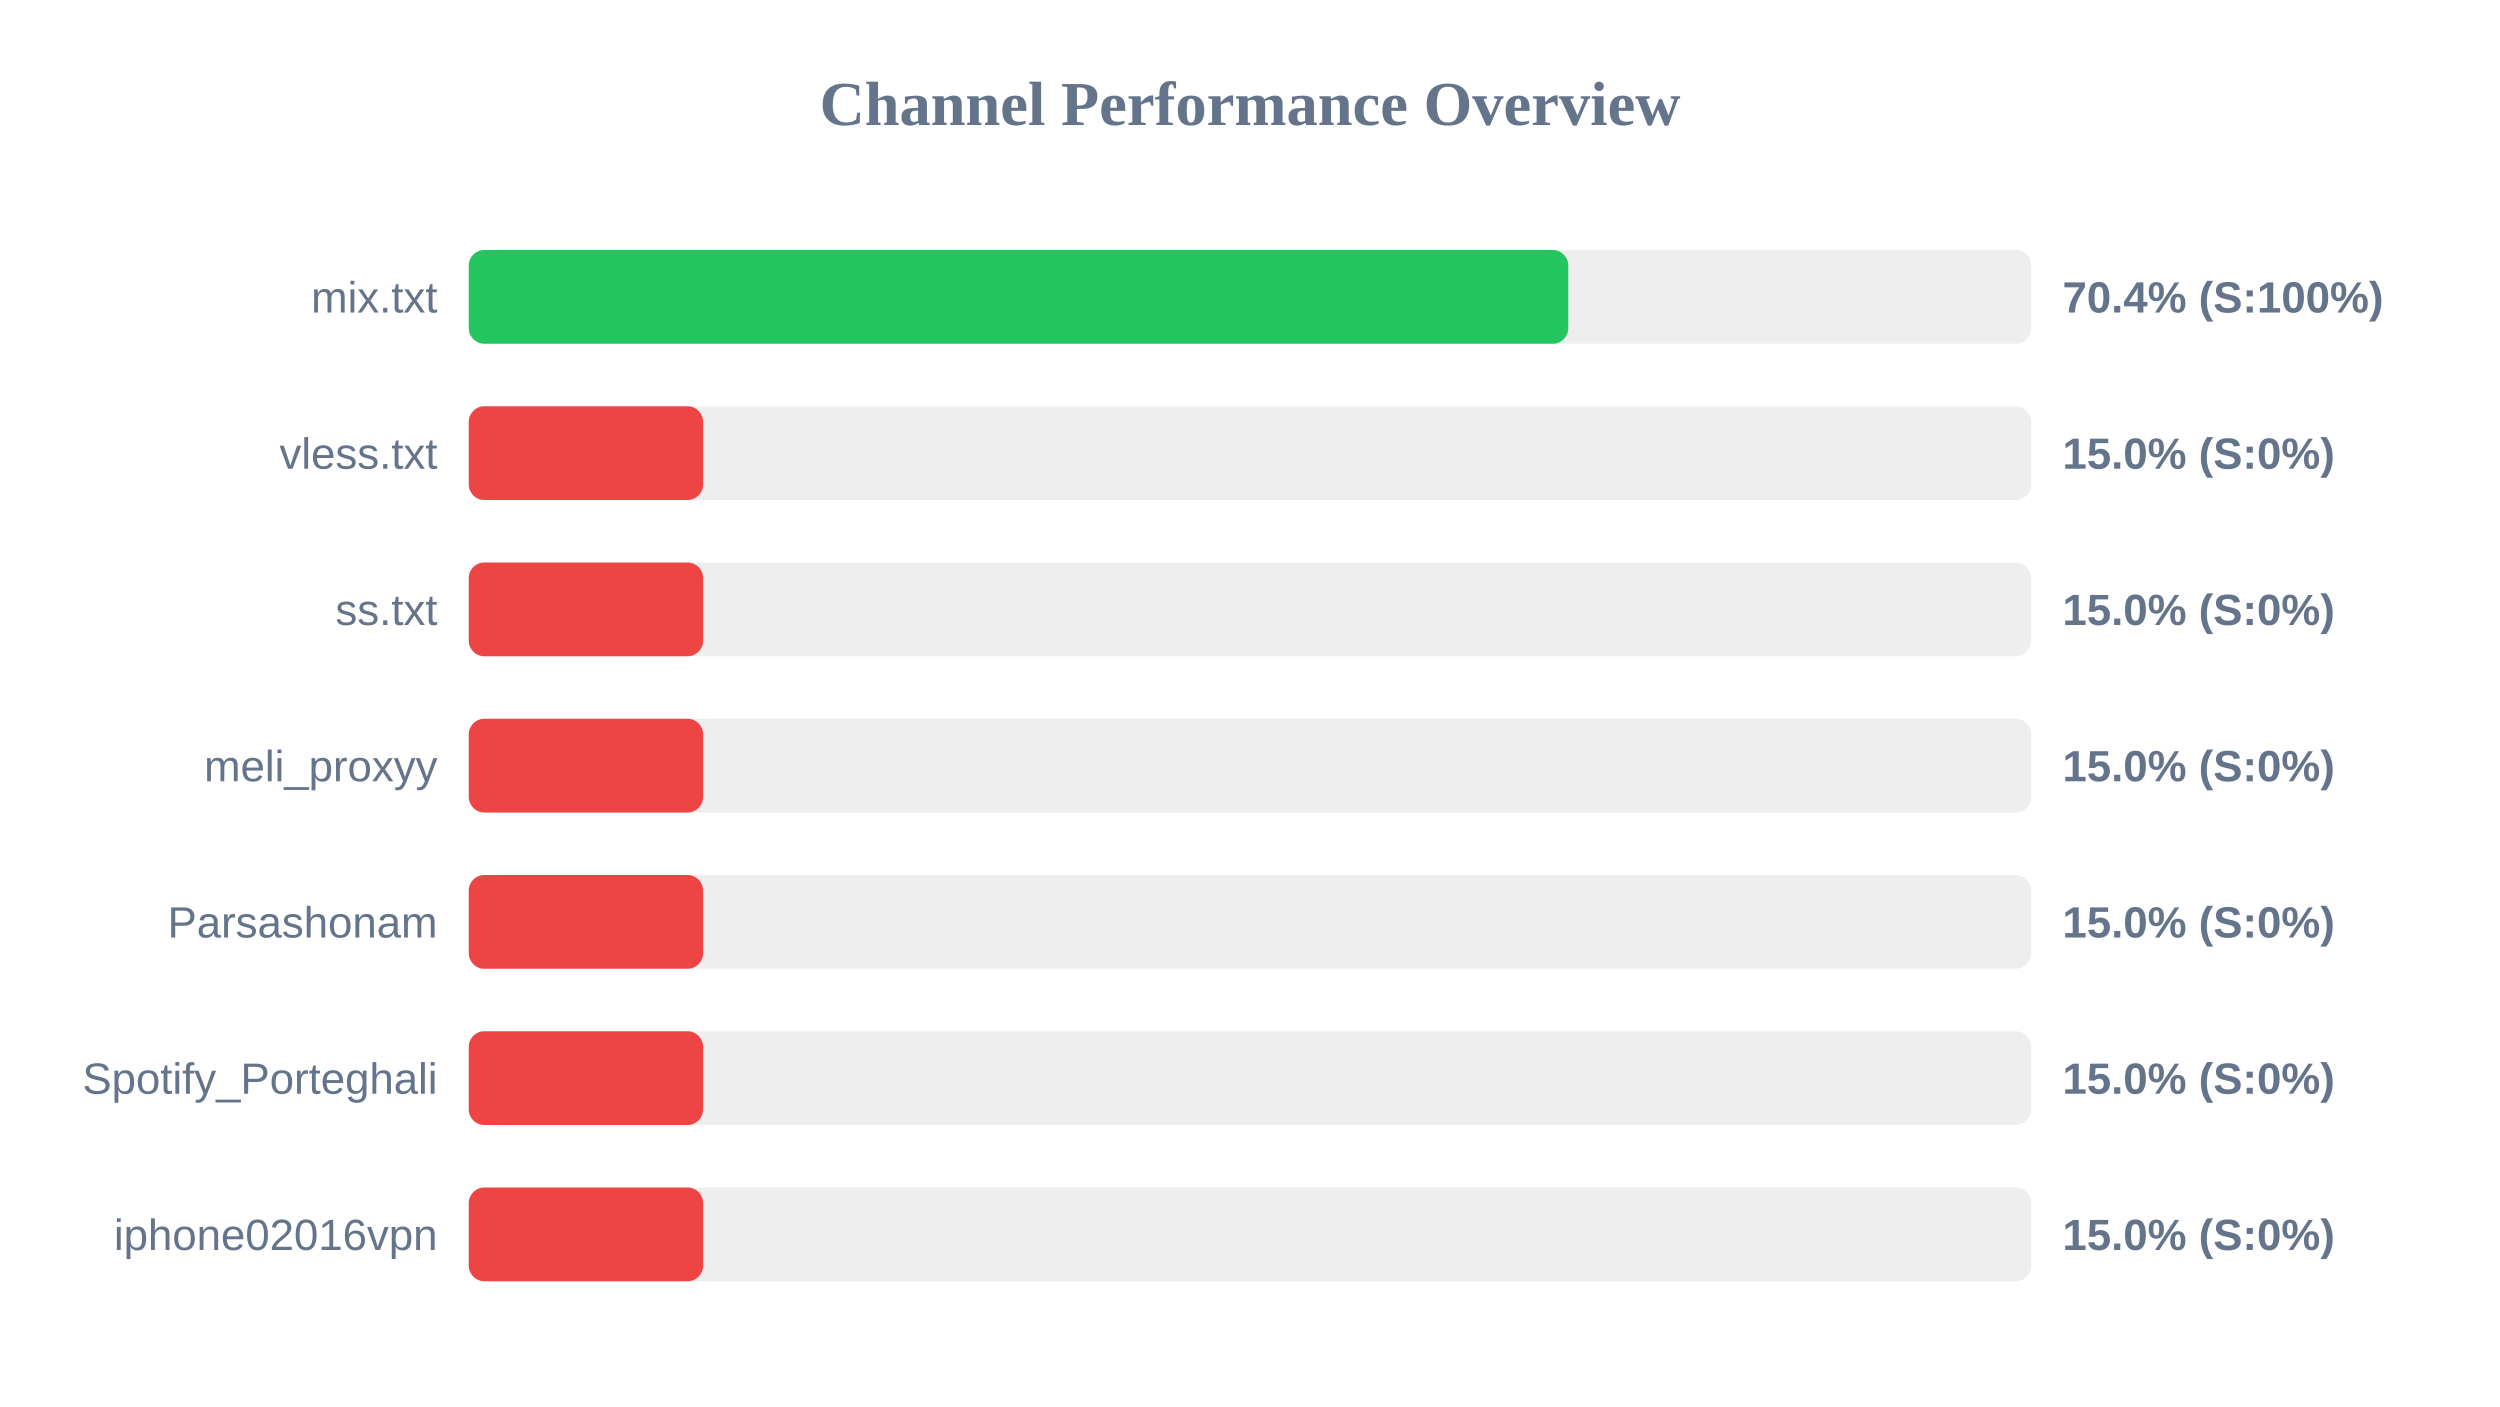
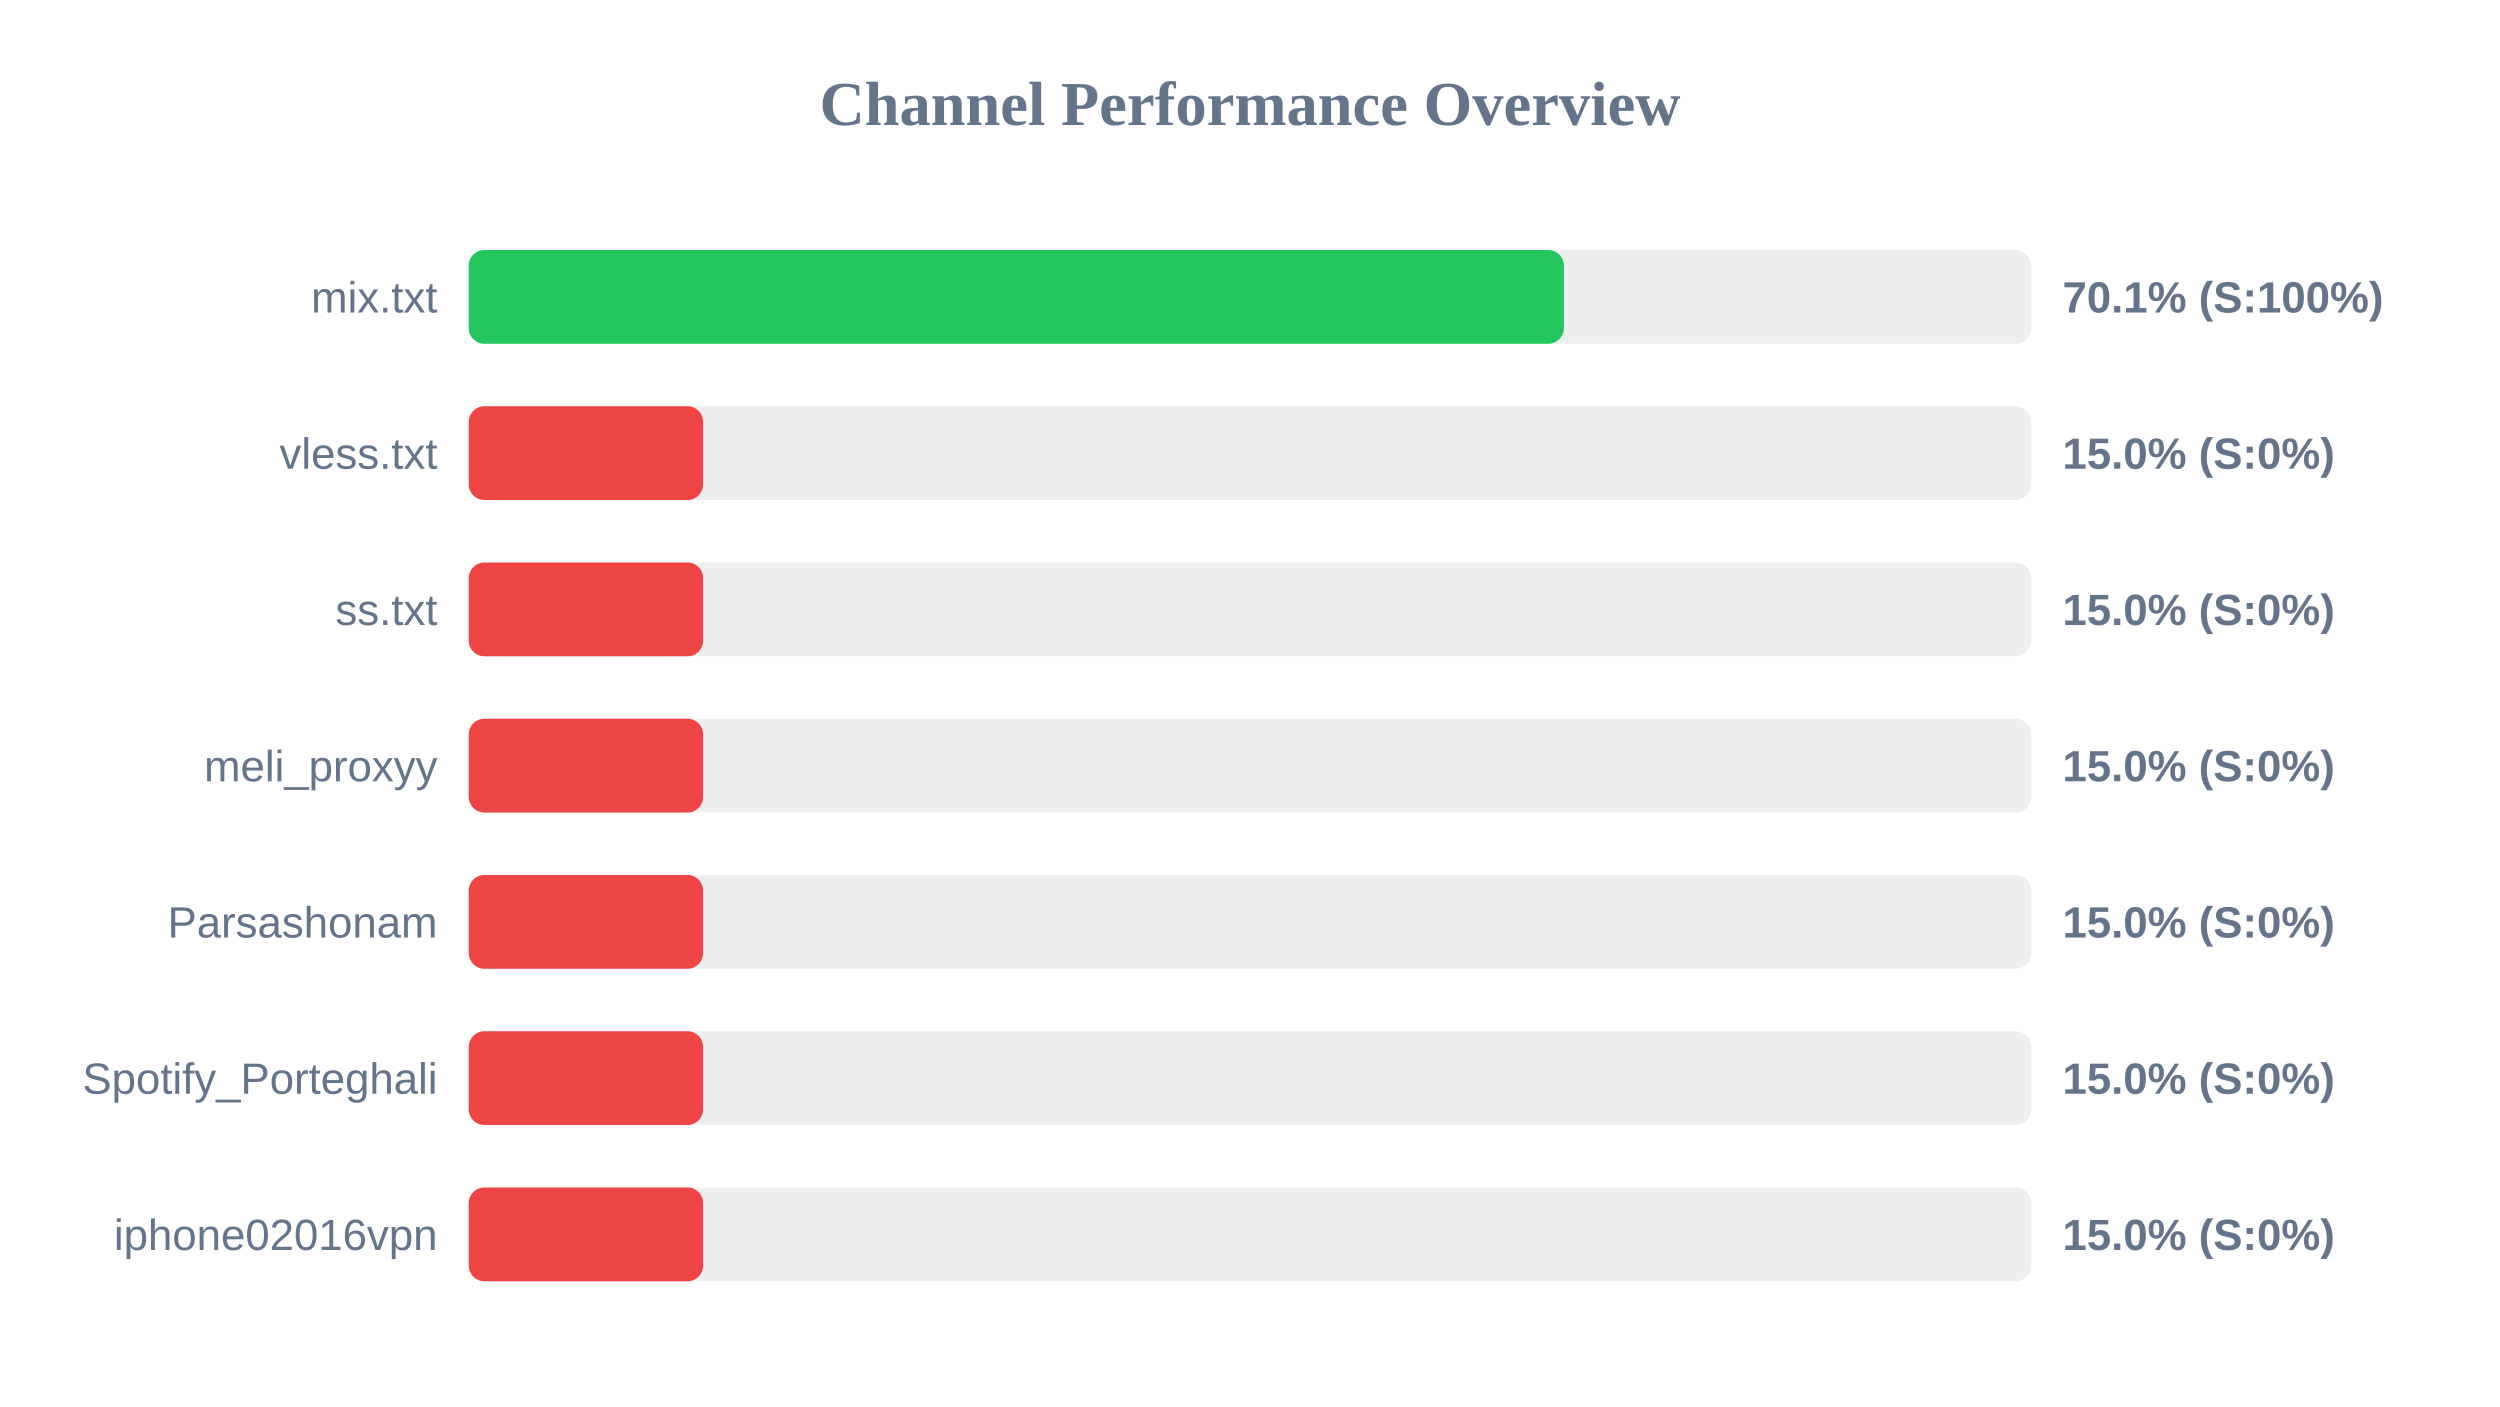
<svg xmlns="http://www.w3.org/2000/svg" width="800" height="450" version="1.1">
  <style>
        .row { font: 14px Arial; fill: #64748b; }
        .score { font: bold 14px Arial; fill: #64748b; }
    </style>
  <text x="400" y="40" text-anchor="middle" font-size="20px" font-weight="bold" fill="#64748b">Channel Performance Overview</text>
  <rect x="150" y="80" width="500" height="30" fill="#eee" rx="5" />
-   <rect x="150" y="80" width="351.85" height="30" fill="#22c55e" rx="5" />
+   <rect x="150" y="80" width="350.45" height="30" fill="#22c55e" rx="5" />
  <text x="140" y="100" text-anchor="end" class="row">mix.txt</text>
-   <text x="660" y="100" text-anchor="start" class="score">70.4% (S:100%)</text>
+   <text x="660" y="100" text-anchor="start" class="score">70.1% (S:100%)</text>
  <rect x="150" y="130" width="500" height="30" fill="#eee" rx="5" />
  <rect x="150" y="130" width="75.0" height="30" fill="#ef4444" rx="5" />
  <text x="140" y="150" text-anchor="end" class="row">vless.txt</text>
  <text x="660" y="150" text-anchor="start" class="score">15.0% (S:0%)</text>
  <rect x="150" y="180" width="500" height="30" fill="#eee" rx="5" />
  <rect x="150" y="180" width="75.0" height="30" fill="#ef4444" rx="5" />
  <text x="140" y="200" text-anchor="end" class="row">ss.txt</text>
  <text x="660" y="200" text-anchor="start" class="score">15.0% (S:0%)</text>
  <rect x="150" y="230" width="500" height="30" fill="#eee" rx="5" />
  <rect x="150" y="230" width="75.0" height="30" fill="#ef4444" rx="5" />
  <text x="140" y="250" text-anchor="end" class="row">meli_proxyy</text>
  <text x="660" y="250" text-anchor="start" class="score">15.0% (S:0%)</text>
  <rect x="150" y="280" width="500" height="30" fill="#eee" rx="5" />
  <rect x="150" y="280" width="75.0" height="30" fill="#ef4444" rx="5" />
  <text x="140" y="300" text-anchor="end" class="row">Parsashonam</text>
  <text x="660" y="300" text-anchor="start" class="score">15.0% (S:0%)</text>
  <rect x="150" y="330" width="500" height="30" fill="#eee" rx="5" />
  <rect x="150" y="330" width="75.0" height="30" fill="#ef4444" rx="5" />
  <text x="140" y="350" text-anchor="end" class="row">Spotify_Porteghali</text>
  <text x="660" y="350" text-anchor="start" class="score">15.0% (S:0%)</text>
  <rect x="150" y="380" width="500" height="30" fill="#eee" rx="5" />
  <rect x="150" y="380" width="75.0" height="30" fill="#ef4444" rx="5" />
  <text x="140" y="400" text-anchor="end" class="row">iphone02016vpn</text>
  <text x="660" y="400" text-anchor="start" class="score">15.0% (S:0%)</text>
</svg>
